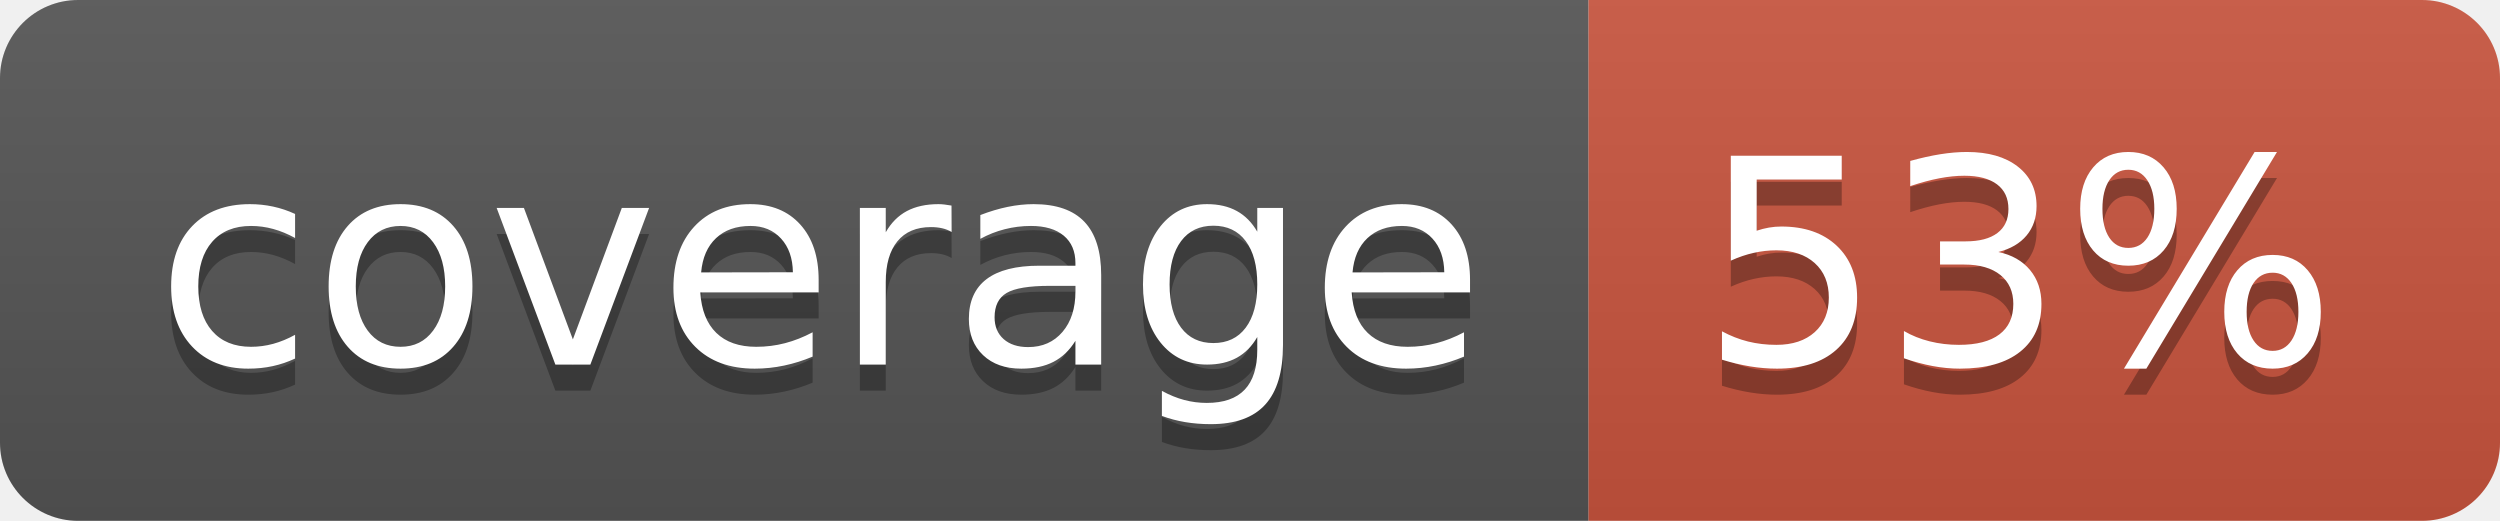
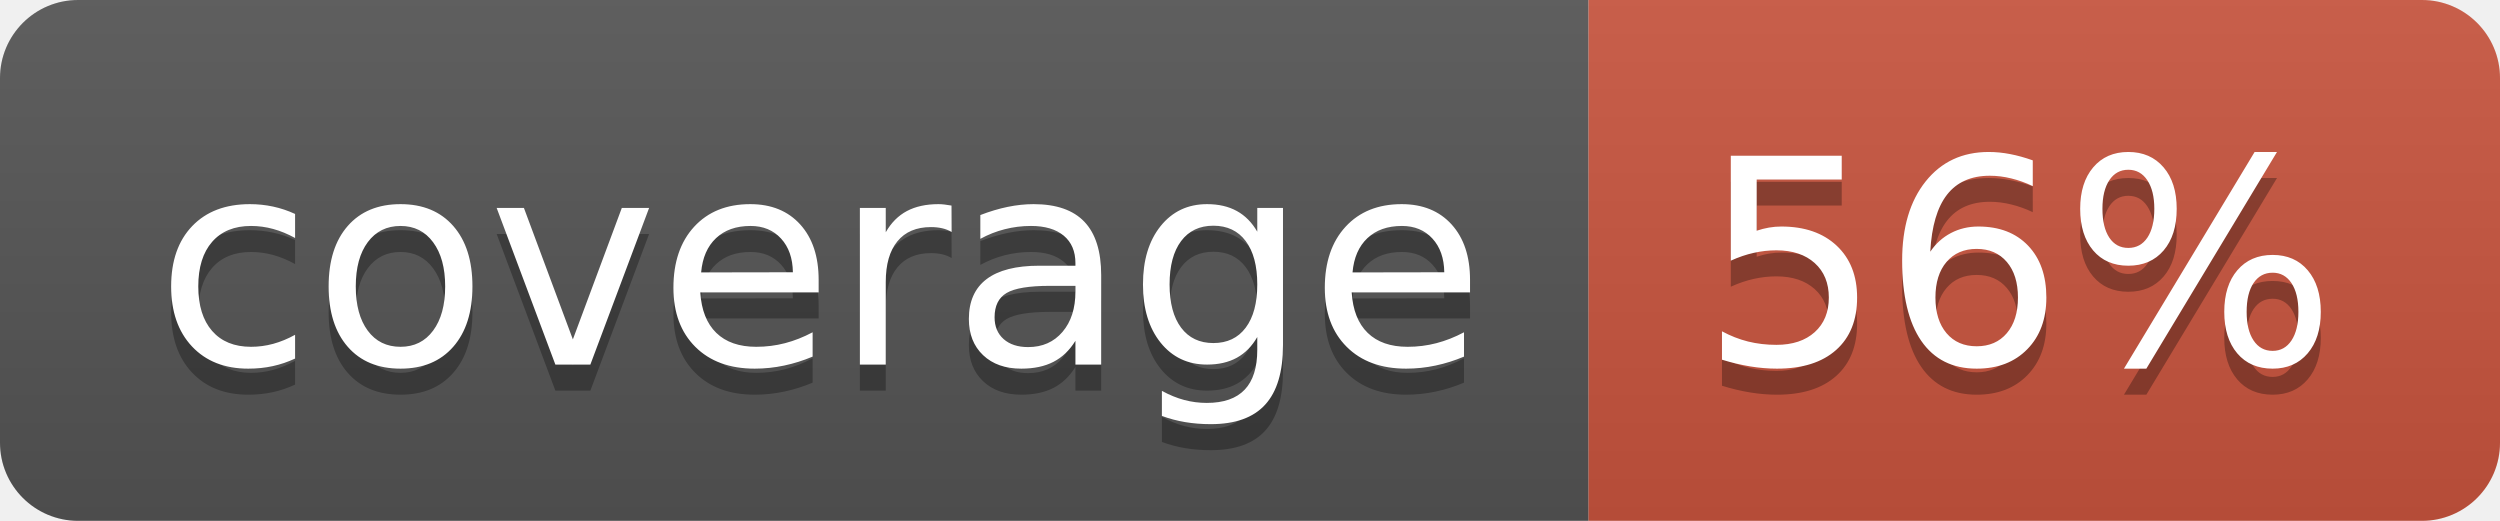
<svg xmlns="http://www.w3.org/2000/svg" width="96" height="20">
  <linearGradient id="b" x2="0" y2="100%">
    <stop offset="0" stop-color="#bbb" stop-opacity=".1" />
    <stop offset="1" stop-opacity=".1" />
  </linearGradient>
  <clipPath id="a">
    <rect width="96" height="20" rx="3" fill="#fff" />
  </clipPath>
  <g clip-path="url(#a)">
    <path fill="#555" d="M0 0h61v20H0z" />
    <path fill="#CA553E" d="M61 0h35v20H61z" />
    <path fill="url(#b)" d="M0 0h96v20H0z" />
  </g>
  <g fill="#fff" text-anchor="middle" font-family="DejaVu Sans,Verdana,Geneva,sans-serif" font-size="110">
    <text x="315" y="150" fill="#010101" fill-opacity=".3" transform="scale(.1)" textLength="510">coverage</text>
    <text x="315" y="140" transform="scale(.1)" textLength="510">coverage</text>
-     <text x="775" y="150" fill="#010101" fill-opacity=".3" transform="scale(.1)" textLength="250">53%</text>
-     <text x="775" y="140" transform="scale(.1)" textLength="250">53%</text>
+     <text x="775" y="150" fill="#010101" fill-opacity=".3" transform="scale(.1)" textLength="250">56%</text>
+     <text x="775" y="140" transform="scale(.1)" textLength="250">56%</text>
  </g>
</svg>
